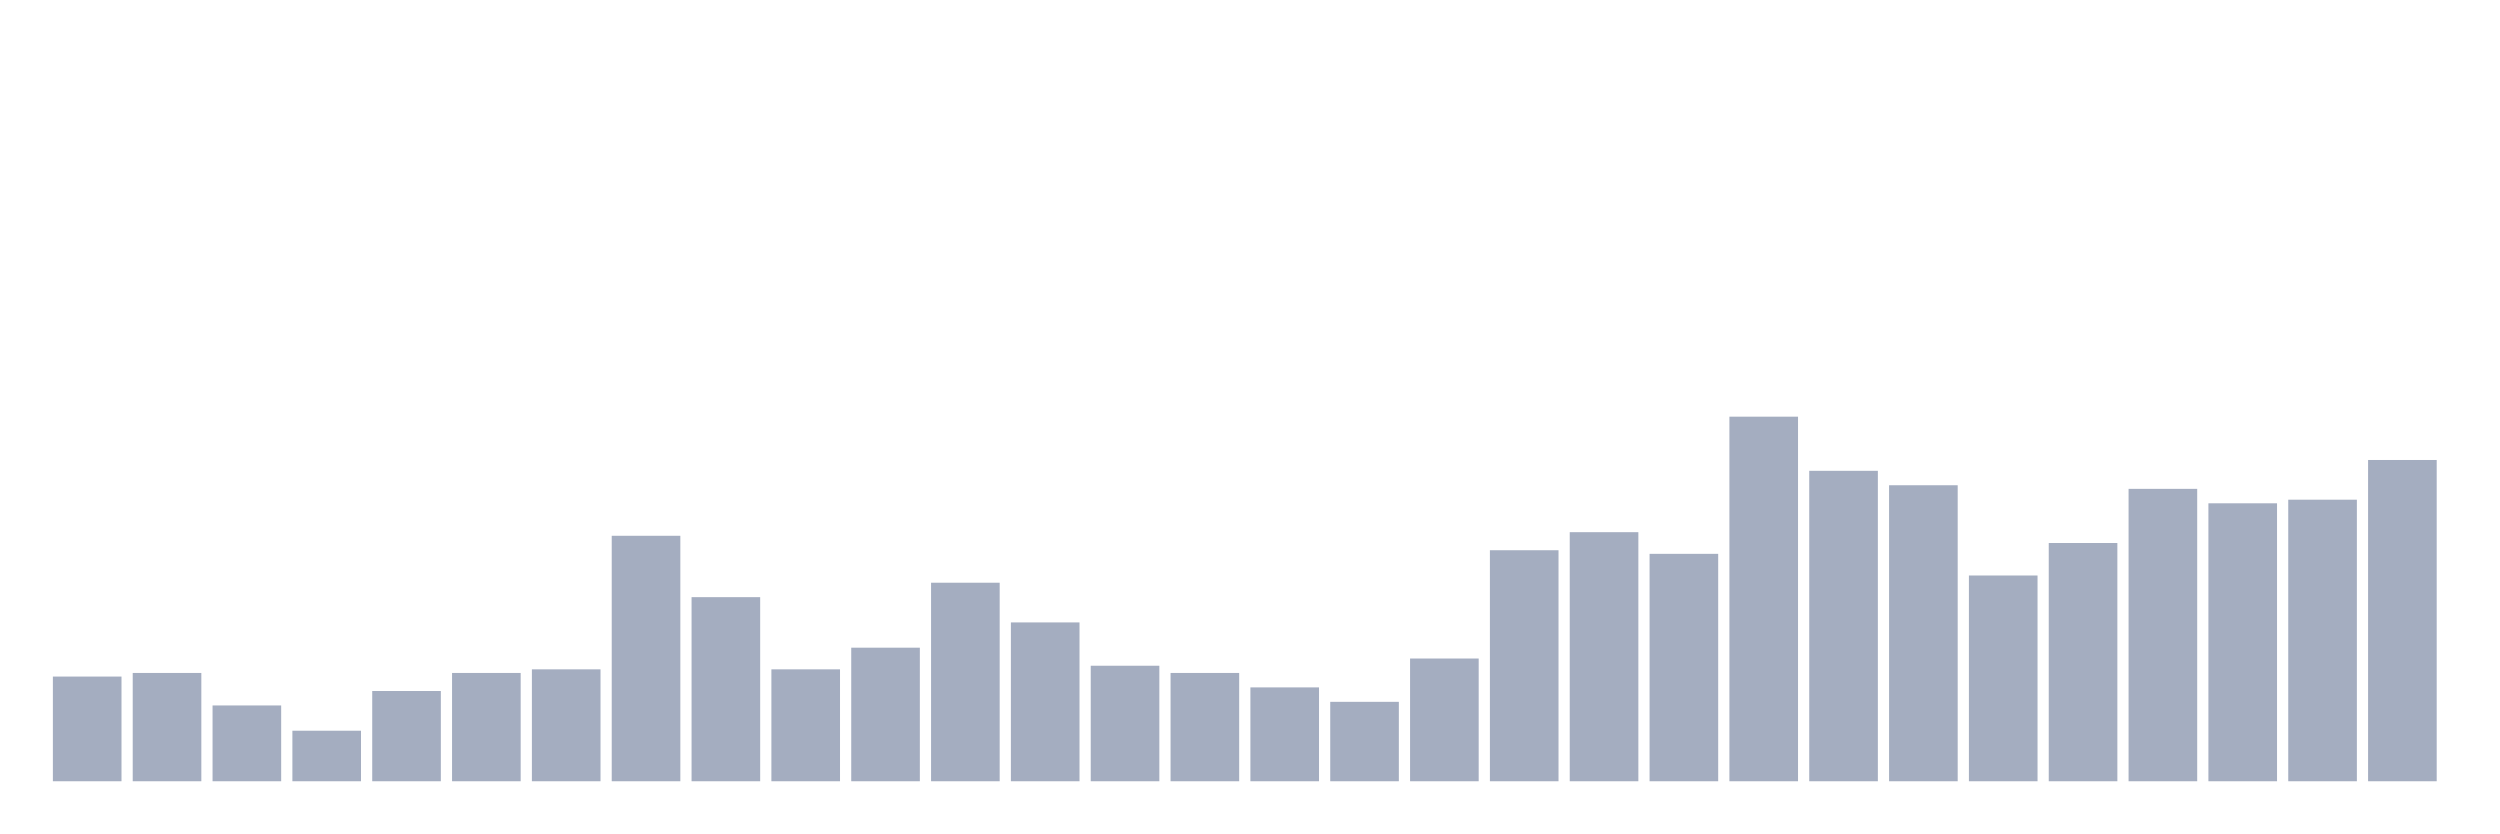
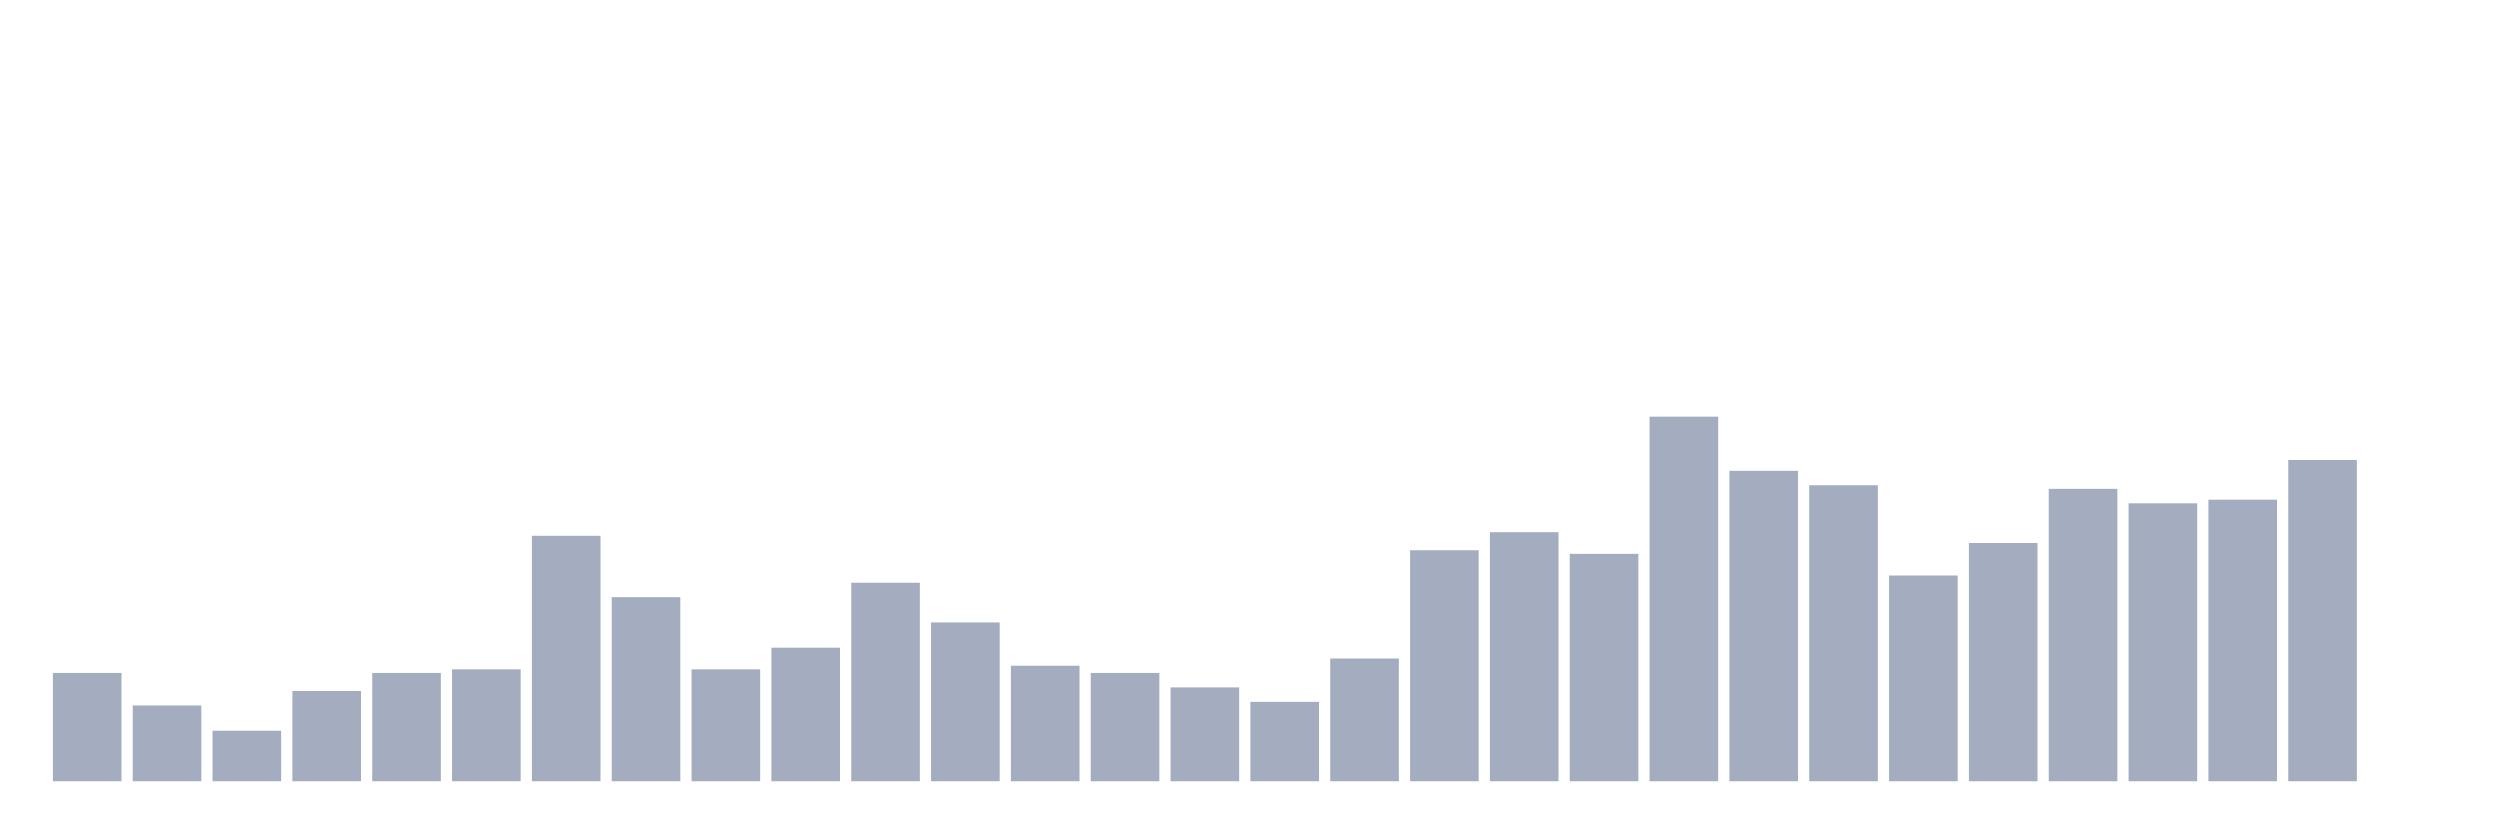
<svg xmlns="http://www.w3.org/2000/svg" viewBox="0 0 480 160">
  <g transform="translate(10,10)">
-     <rect class="bar" x="0.153" width="13.175" y="119.901" height="20.099" fill="rgb(164,173,192)" />
-     <rect class="bar" x="15.482" width="13.175" y="119.208" height="20.792" fill="rgb(164,173,192)" />
-     <rect class="bar" x="30.81" width="13.175" y="125.446" height="14.554" fill="rgb(164,173,192)" />
-     <rect class="bar" x="46.138" width="13.175" y="130.297" height="9.703" fill="rgb(164,173,192)" />
-     <rect class="bar" x="61.466" width="13.175" y="122.673" height="17.327" fill="rgb(164,173,192)" />
-     <rect class="bar" x="76.794" width="13.175" y="119.208" height="20.792" fill="rgb(164,173,192)" />
-     <rect class="bar" x="92.123" width="13.175" y="118.515" height="21.485" fill="rgb(164,173,192)" />
-     <rect class="bar" x="107.451" width="13.175" y="92.871" height="47.129" fill="rgb(164,173,192)" />
-     <rect class="bar" x="122.779" width="13.175" y="104.653" height="35.347" fill="rgb(164,173,192)" />
-     <rect class="bar" x="138.107" width="13.175" y="118.515" height="21.485" fill="rgb(164,173,192)" />
-     <rect class="bar" x="153.436" width="13.175" y="114.356" height="25.644" fill="rgb(164,173,192)" />
-     <rect class="bar" x="168.764" width="13.175" y="101.881" height="38.119" fill="rgb(164,173,192)" />
-     <rect class="bar" x="184.092" width="13.175" y="109.505" height="30.495" fill="rgb(164,173,192)" />
-     <rect class="bar" x="199.42" width="13.175" y="117.822" height="22.178" fill="rgb(164,173,192)" />
-     <rect class="bar" x="214.748" width="13.175" y="119.208" height="20.792" fill="rgb(164,173,192)" />
-     <rect class="bar" x="230.077" width="13.175" y="121.98" height="18.02" fill="rgb(164,173,192)" />
-     <rect class="bar" x="245.405" width="13.175" y="124.752" height="15.248" fill="rgb(164,173,192)" />
-     <rect class="bar" x="260.733" width="13.175" y="116.436" height="23.564" fill="rgb(164,173,192)" />
-     <rect class="bar" x="276.061" width="13.175" y="95.644" height="44.356" fill="rgb(164,173,192)" />
-     <rect class="bar" x="291.39" width="13.175" y="92.178" height="47.822" fill="rgb(164,173,192)" />
-     <rect class="bar" x="306.718" width="13.175" y="96.337" height="43.663" fill="rgb(164,173,192)" />
-     <rect class="bar" x="322.046" width="13.175" y="70" height="70" fill="rgb(164,173,192)" />
-     <rect class="bar" x="337.374" width="13.175" y="80.396" height="59.604" fill="rgb(164,173,192)" />
-     <rect class="bar" x="352.702" width="13.175" y="83.168" height="56.832" fill="rgb(164,173,192)" />
-     <rect class="bar" x="368.031" width="13.175" y="100.495" height="39.505" fill="rgb(164,173,192)" />
-     <rect class="bar" x="383.359" width="13.175" y="94.257" height="45.743" fill="rgb(164,173,192)" />
-     <rect class="bar" x="398.687" width="13.175" y="83.861" height="56.139" fill="rgb(164,173,192)" />
-     <rect class="bar" x="414.015" width="13.175" y="86.634" height="53.366" fill="rgb(164,173,192)" />
-     <rect class="bar" x="429.344" width="13.175" y="85.941" height="54.059" fill="rgb(164,173,192)" />
-     <rect class="bar" x="444.672" width="13.175" y="78.317" height="61.683" fill="rgb(164,173,192)" />
+     <rect class="bar" x="0.153" width="13.175" y="119.208" height="20.792" fill="rgb(164,173,192)" />
+     <rect class="bar" x="15.482" width="13.175" y="125.446" height="14.554" fill="rgb(164,173,192)" />
+     <rect class="bar" x="30.81" width="13.175" y="130.297" height="9.703" fill="rgb(164,173,192)" />
+     <rect class="bar" x="46.138" width="13.175" y="122.673" height="17.327" fill="rgb(164,173,192)" />
+     <rect class="bar" x="61.466" width="13.175" y="119.208" height="20.792" fill="rgb(164,173,192)" />
+     <rect class="bar" x="76.794" width="13.175" y="118.515" height="21.485" fill="rgb(164,173,192)" />
+     <rect class="bar" x="92.123" width="13.175" y="92.871" height="47.129" fill="rgb(164,173,192)" />
+     <rect class="bar" x="107.451" width="13.175" y="104.653" height="35.347" fill="rgb(164,173,192)" />
+     <rect class="bar" x="122.779" width="13.175" y="118.515" height="21.485" fill="rgb(164,173,192)" />
+     <rect class="bar" x="138.107" width="13.175" y="114.356" height="25.644" fill="rgb(164,173,192)" />
+     <rect class="bar" x="153.436" width="13.175" y="101.881" height="38.119" fill="rgb(164,173,192)" />
+     <rect class="bar" x="168.764" width="13.175" y="109.505" height="30.495" fill="rgb(164,173,192)" />
+     <rect class="bar" x="184.092" width="13.175" y="117.822" height="22.178" fill="rgb(164,173,192)" />
+     <rect class="bar" x="199.42" width="13.175" y="119.208" height="20.792" fill="rgb(164,173,192)" />
+     <rect class="bar" x="214.748" width="13.175" y="121.98" height="18.02" fill="rgb(164,173,192)" />
+     <rect class="bar" x="230.077" width="13.175" y="124.752" height="15.248" fill="rgb(164,173,192)" />
+     <rect class="bar" x="245.405" width="13.175" y="116.436" height="23.564" fill="rgb(164,173,192)" />
+     <rect class="bar" x="260.733" width="13.175" y="95.644" height="44.356" fill="rgb(164,173,192)" />
+     <rect class="bar" x="276.061" width="13.175" y="92.178" height="47.822" fill="rgb(164,173,192)" />
+     <rect class="bar" x="291.39" width="13.175" y="96.337" height="43.663" fill="rgb(164,173,192)" />
+     <rect class="bar" x="306.718" width="13.175" y="70" height="70" fill="rgb(164,173,192)" />
+     <rect class="bar" x="322.046" width="13.175" y="80.396" height="59.604" fill="rgb(164,173,192)" />
+     <rect class="bar" x="337.374" width="13.175" y="83.168" height="56.832" fill="rgb(164,173,192)" />
+     <rect class="bar" x="352.702" width="13.175" y="100.495" height="39.505" fill="rgb(164,173,192)" />
+     <rect class="bar" x="368.031" width="13.175" y="94.257" height="45.743" fill="rgb(164,173,192)" />
+     <rect class="bar" x="383.359" width="13.175" y="83.861" height="56.139" fill="rgb(164,173,192)" />
+     <rect class="bar" x="398.687" width="13.175" y="86.634" height="53.366" fill="rgb(164,173,192)" />
+     <rect class="bar" x="414.015" width="13.175" y="85.941" height="54.059" fill="rgb(164,173,192)" />
+     <rect class="bar" x="429.344" width="13.175" y="78.317" height="61.683" fill="rgb(164,173,192)" />
+     <rect class="bar" x="444.672" width="13.175" y="140" height="0" fill="rgb(164,173,192)" />
  </g>
</svg>
